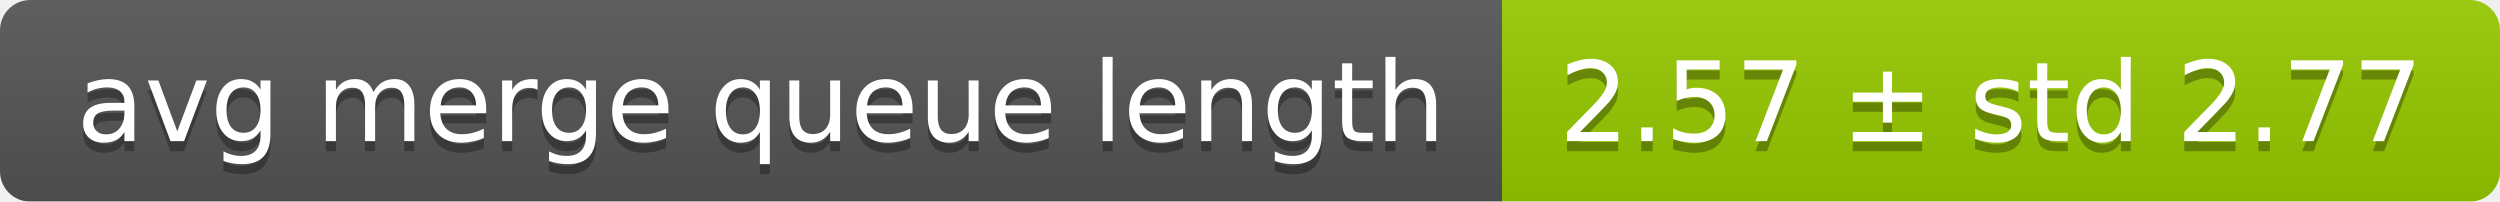
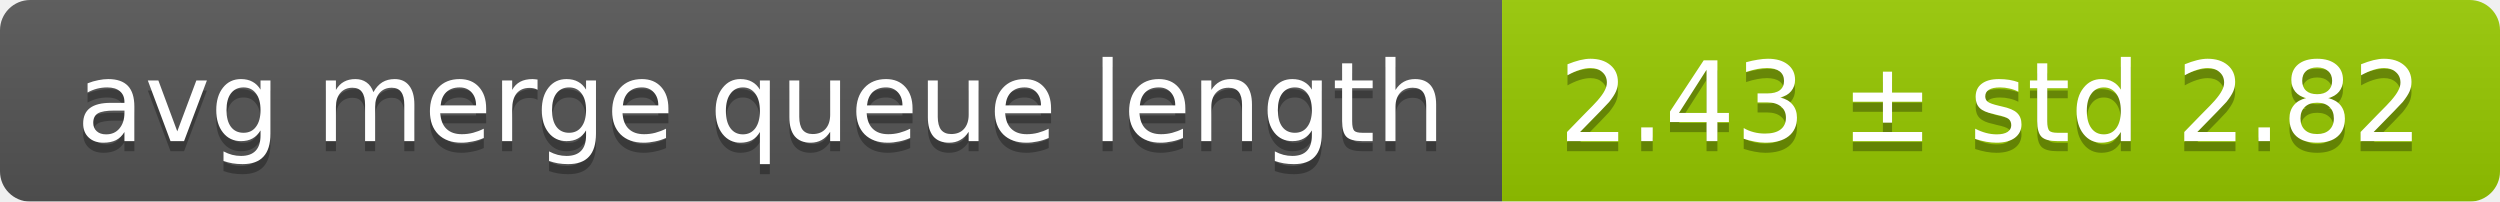
<svg xmlns="http://www.w3.org/2000/svg" width="248" height="20">
  <linearGradient id="smooth" x2="0" y2="100%">
    <stop offset="0" stop-color="#bbb" stop-opacity=".1" />
    <stop offset="1" stop-opacity=".1" />
  </linearGradient>
  <mask id="round">
    <rect width="248" height="20" rx="3" fill="#fff" />
  </mask>
  <g mask="url(#round)">
    <rect width="149" height="20" fill="#555" />
    <rect x="149" width="99" height="20" fill="#97ca00" />
    <rect width="248" height="20" fill="url(#smooth)" />
  </g>
  <g fill="#fff" text-anchor="middle" font-family="DejaVu Sans,Verdana,Geneva,sans-serif" font-size="11">
    <text x="75.5" y="15" fill="#010101" fill-opacity=".3">avg merge queue length</text>
    <text x="75.5" y="14">avg merge queue length</text>
-     <text x="197.5" y="15" fill="#010101" fill-opacity=".3">2.57 ± std 2.77</text>
-     <text x="197.5" y="14">2.57 ± std 2.77</text>
+     <text x="197.5" y="15" fill="#010101" fill-opacity=".3">2.43 ± std 2.82</text>
+     <text x="197.5" y="14">2.43 ± std 2.82</text>
  </g>
</svg>
